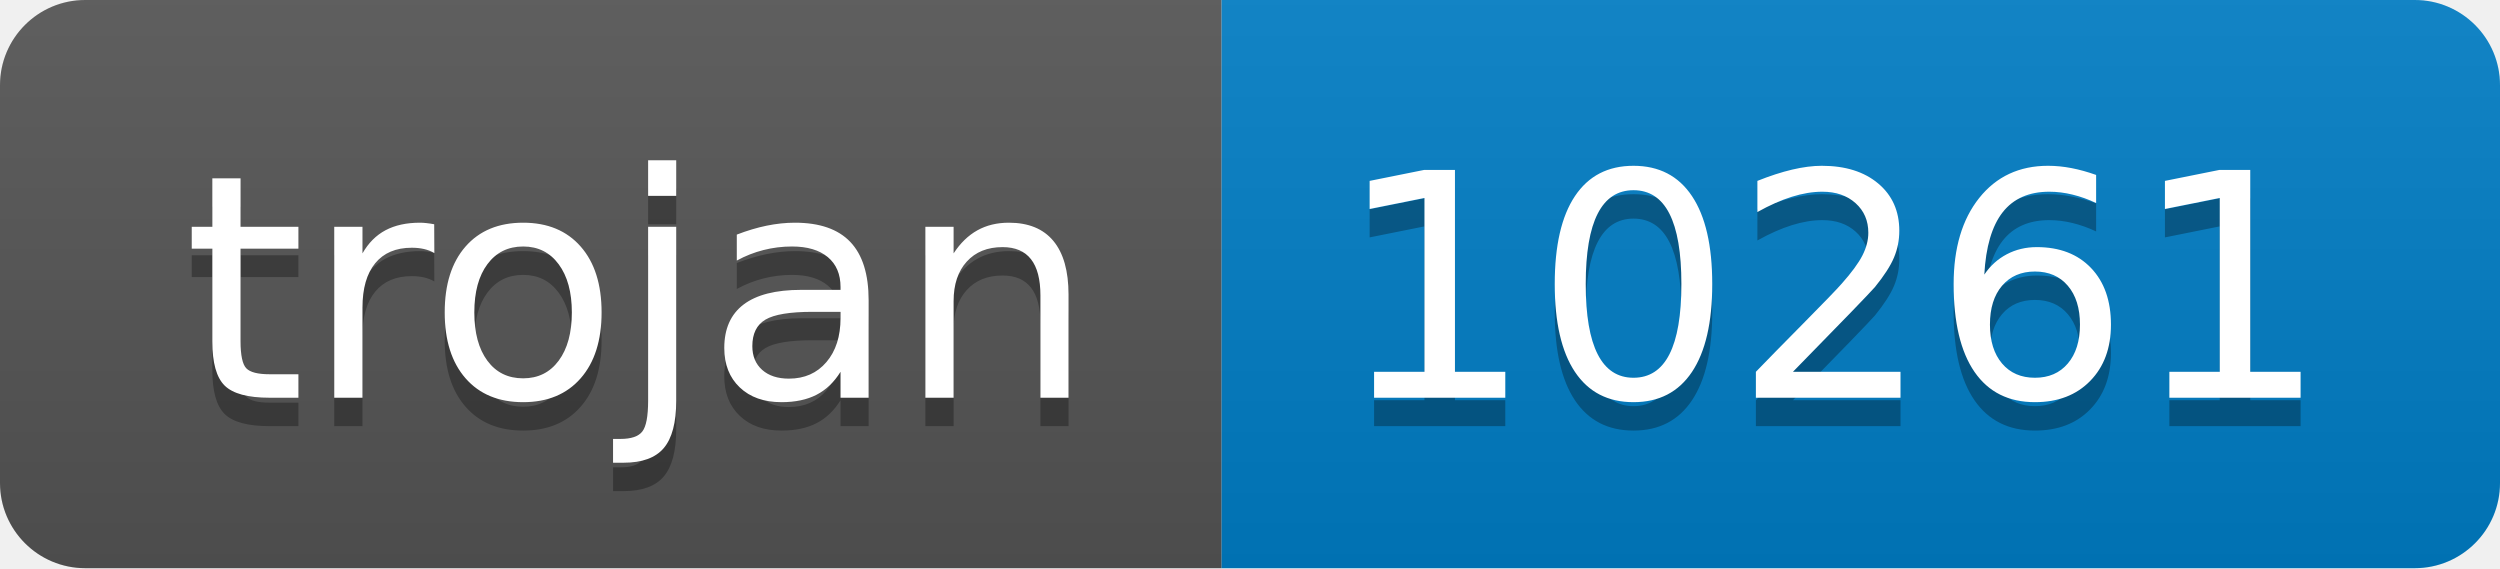
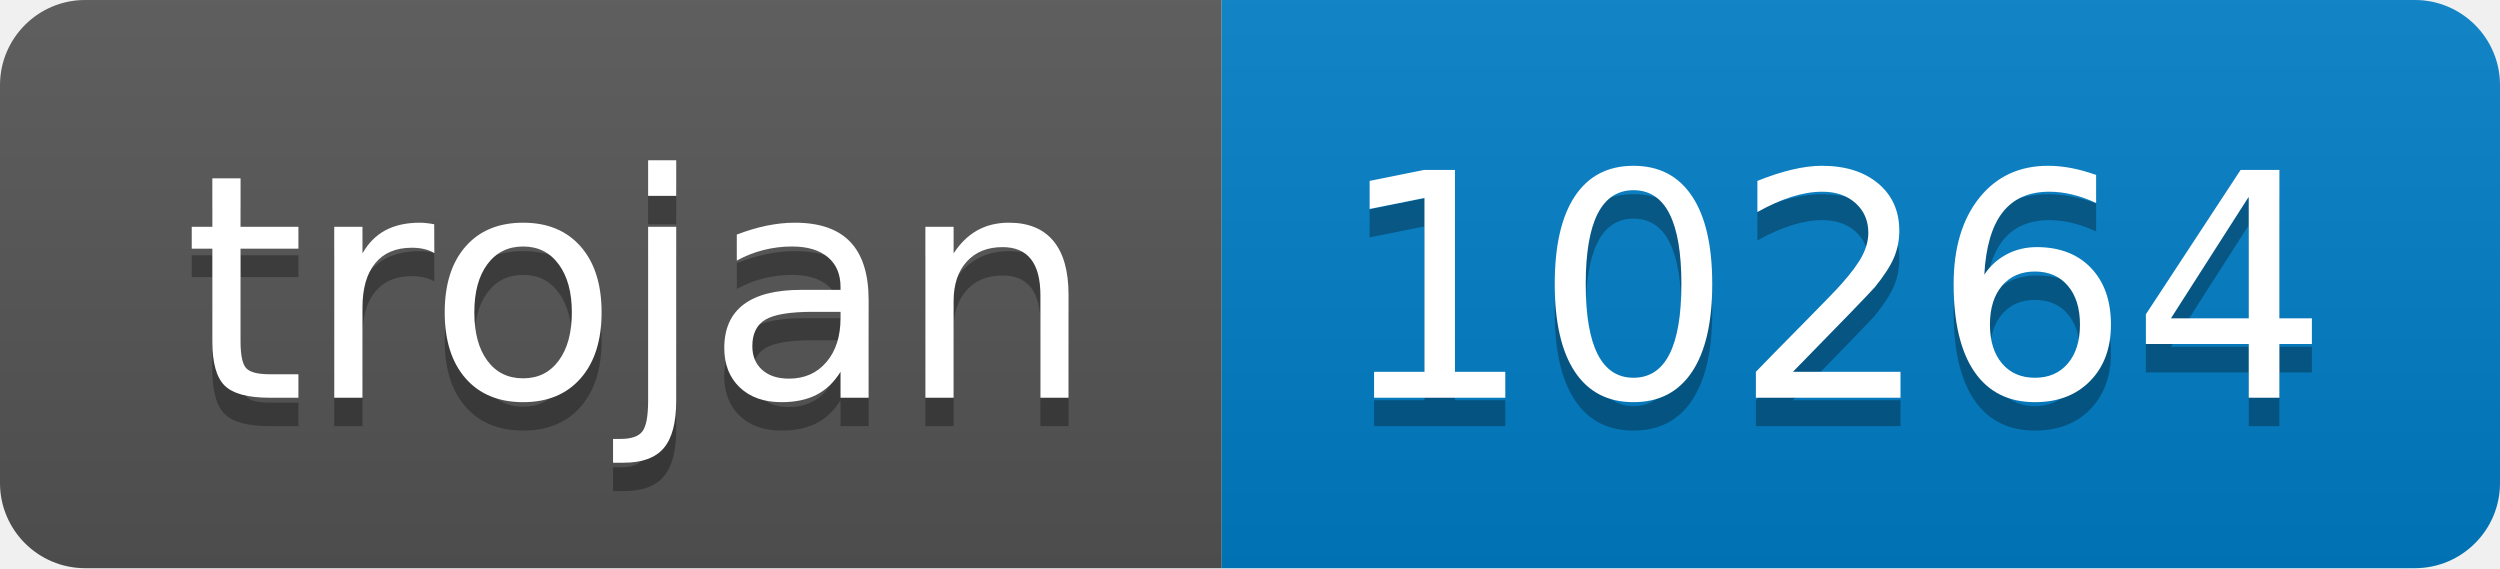
- <svg xmlns="http://www.w3.org/2000/svg" width="88" height="20" role="img" aria-label="trojan: 10261">
+ <svg xmlns="http://www.w3.org/2000/svg" width="88" height="20" role="img" aria-label="trojan: 10264">
  <linearGradient id="s" x2="0" y2="100%">
    <stop offset="0" stop-color="#bbb" stop-opacity=".1" />
    <stop offset="1" stop-opacity=".1" />
  </linearGradient>
  <clipPath id="r">
    <rect width="88" height="20" rx="3" fill="#fff" />
  </clipPath>
  <g clip-path="url(#r)">
    <rect width="43" height="20" fill="#555" />
    <rect x="43" width="45" height="20" fill="#007ec6" />
    <rect width="88" height="20" fill="url(#s)" />
  </g>
  <g fill="#fff" text-anchor="middle" font-family="Verdana,Geneva,DejaVu Sans,sans-serif" text-rendering="geometricPrecision" font-size="110">
    <text aria-hidden="true" x="225" y="150" fill="#010101" fill-opacity=".3" transform="scale(.1)" textLength="330">trojan</text>
    <text x="225" y="140" transform="scale(.1)" fill="#fff" textLength="330">trojan</text>
-     <text aria-hidden="true" x="645" y="150" fill="#010101" fill-opacity=".3" transform="scale(.1)" textLength="350">10261</text>
-     <text x="645" y="140" transform="scale(.1)" fill="#fff" textLength="350">10261</text>
+     <text aria-hidden="true" x="645" y="150" fill="#010101" fill-opacity=".3" transform="scale(.1)" textLength="350">10264</text>
+     <text x="645" y="140" transform="scale(.1)" fill="#fff" textLength="350">10264</text>
  </g>
</svg>
